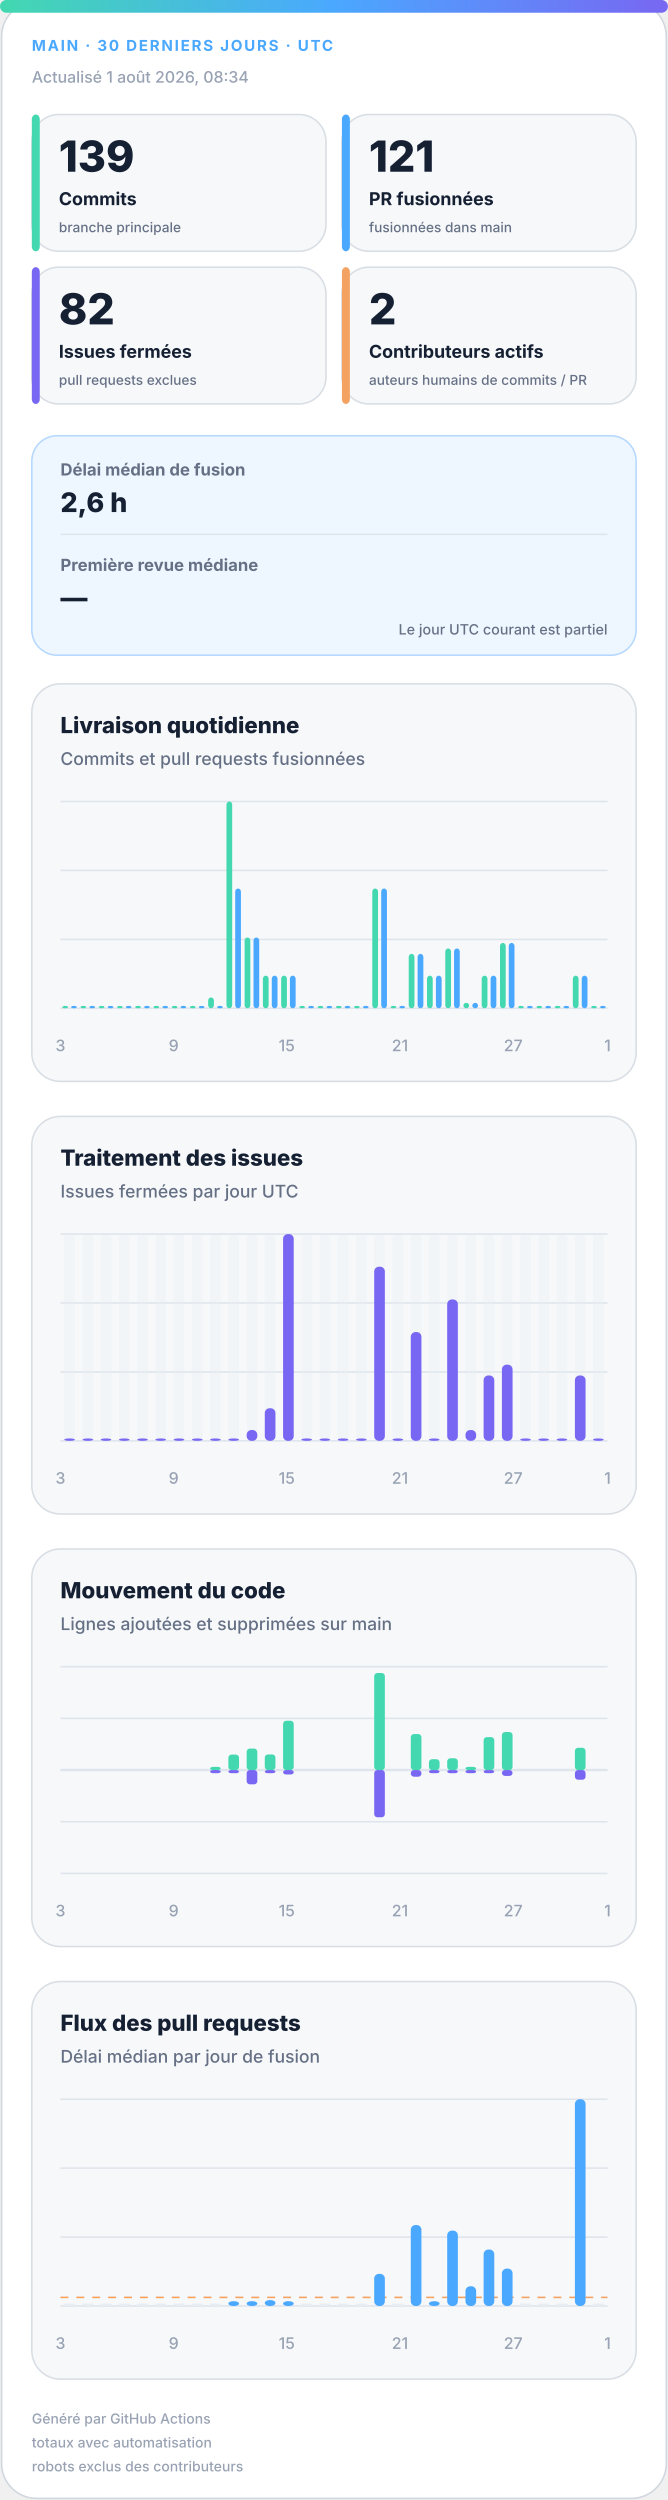
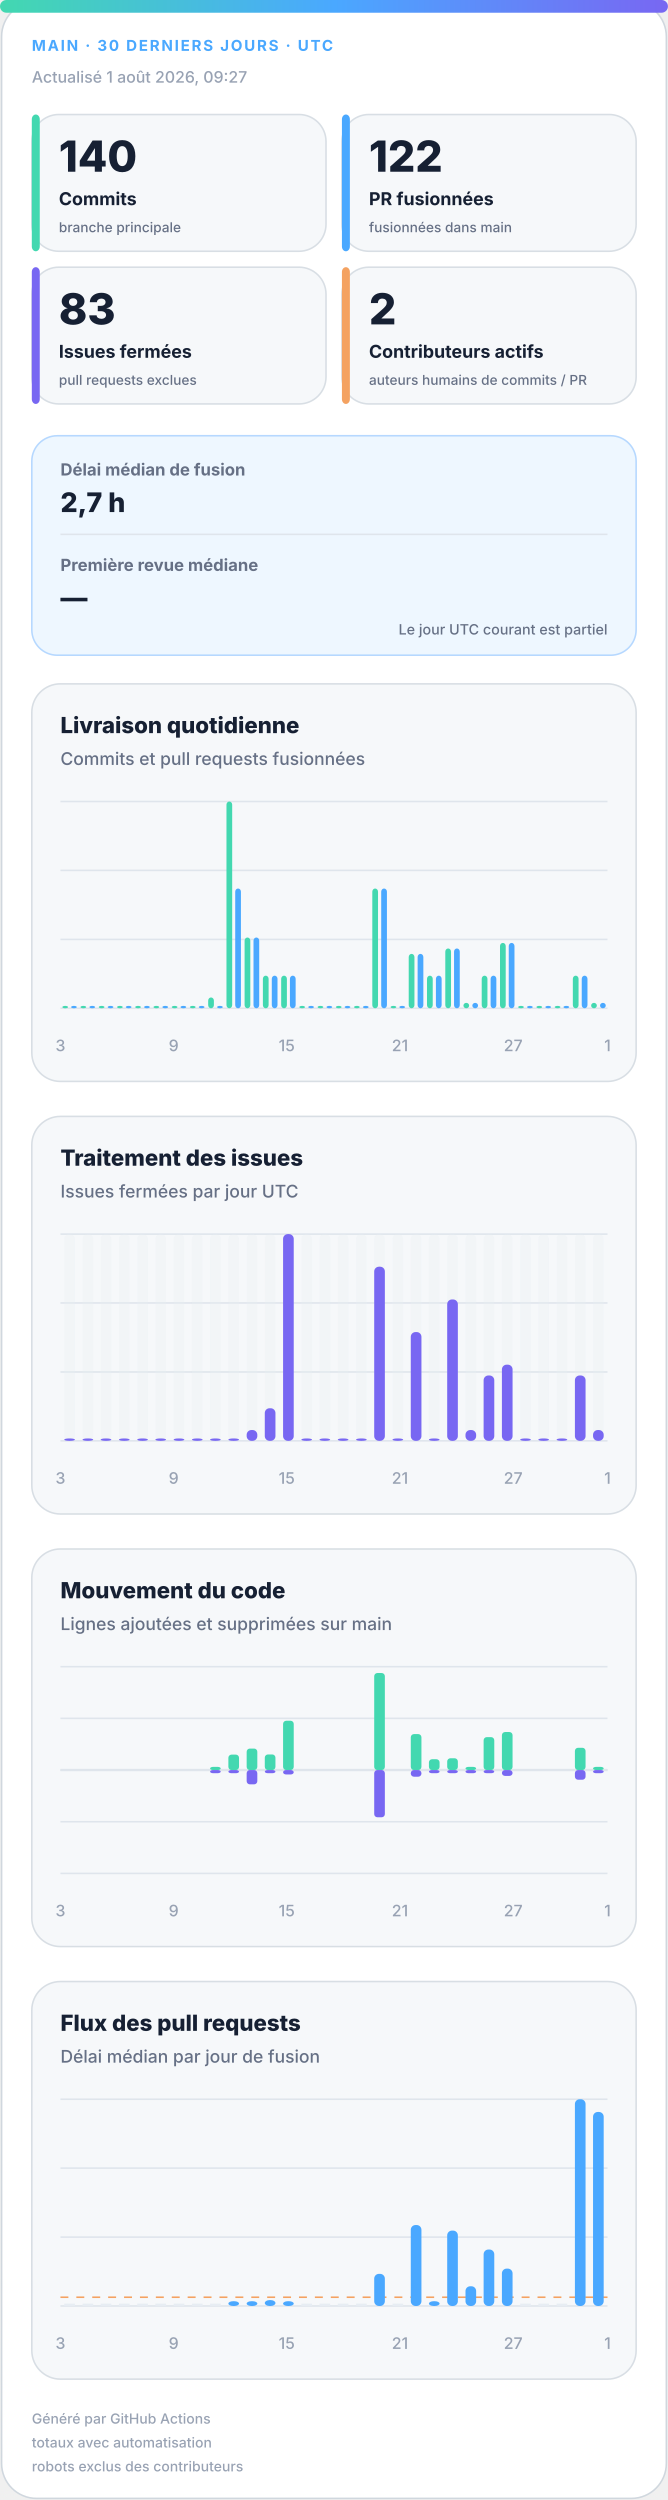
<svg xmlns="http://www.w3.org/2000/svg" width="420" height="1572" viewBox="0 0 420 1572" role="img" aria-labelledby="title desc">
  <defs>
    <linearGradient id="accent" x1="0" y1="0" x2="1" y2="0">
      <stop offset="0%" stop-color="#43d8b0" />
      <stop offset="50%" stop-color="#4aa8ff" />
      <stop offset="100%" stop-color="#7867f2" />
    </linearGradient>
    <linearGradient id="soft" x1="0" y1="0" x2="1" y2="1">
      <stop offset="0%" stop-color="#43d8b0" stop-opacity=".18" />
      <stop offset="100%" stop-color="#7867f2" stop-opacity=".12" />
    </linearGradient>
  </defs>
  <style>
.bg{fill:#fff;stroke:#d0d7de}.surface{fill:#f6f8fa;stroke:#d8dee4}.strong{fill:#eef7ff;stroke:#b6d8ff}.ink{fill:#162033}.muted{fill:#667085}.faint{fill:#98a2b3}.grid{stroke:#dfe5ec}.track{fill:#e7edf3}
.meta{font:750 11px -apple-system,BlinkMacSystemFont,"Segoe UI",sans-serif;letter-spacing:1.1px}.value{font:820 31px -apple-system,BlinkMacSystemFont,"Segoe UI",sans-serif}.label{font:720 13px -apple-system,BlinkMacSystemFont,"Segoe UI",sans-serif}.scope{font:520 10px -apple-system,BlinkMacSystemFont,"Segoe UI",sans-serif}.chart-title{font:760 14px -apple-system,BlinkMacSystemFont,"Segoe UI",sans-serif}.chart-subtitle{font:520 11px -apple-system,BlinkMacSystemFont,"Segoe UI",sans-serif}.small{font:540 10px -apple-system,BlinkMacSystemFont,"Segoe UI",sans-serif}.flow-value{font:780 17px -apple-system,BlinkMacSystemFont,"Segoe UI",sans-serif}
@media(prefers-color-scheme:dark){.bg{fill:#0d1117;stroke:#30363d}.surface{fill:#161b22;stroke:#30363d}.strong{fill:#10263a;stroke:#244d70}.ink{fill:#f0f6fc}.muted{fill:#a7b0bc}.faint{fill:#7d8590}.grid{stroke:#30363d}.track{fill:#27313d}}
</style>
  <rect class="bg" x="1" y="1" width="418" height="1570" rx="22" />
  <rect x="0" y="0" width="420" height="8" rx="4" fill="url(#accent)" />
  <text class="meta" x="20" y="32" fill="#4aa8ff" style="font-size:9.5px">MAIN · 30 DERNIERS JOURS · UTC</text>
-   <text class="small faint" x="20" y="52">Actualisé 1 août 2026, 08:34</text>
+   <text class="small faint" x="20" y="52">Actualisé 1 août 2026, 09:27</text>
  <g>
    <rect class="surface" x="20" y="72" width="185" height="86" rx="17" />
    <rect x="20" y="72" width="5" height="86" rx="3" fill="#43d8b0" />
-     <text class="value ink" x="37" y="108" style="font-size:27px">139</text>
+     <text class="value ink" x="37" y="108" style="font-size:27px">140</text>
    <text class="label ink" x="37" y="129" style="font-size:11.2px">Commits</text>
    <text class="scope muted" x="37" y="146" style="font-size:8.6px">branche principale</text>
  </g>
  <g>
    <rect class="surface" x="215" y="72" width="185" height="86" rx="17" />
    <rect x="215" y="72" width="5" height="86" rx="3" fill="#4aa8ff" />
-     <text class="value ink" x="232" y="108" style="font-size:27px">121</text>
+     <text class="value ink" x="232" y="108" style="font-size:27px">122</text>
    <text class="label ink" x="232" y="129" style="font-size:11.2px">PR fusionnées</text>
    <text class="scope muted" x="232" y="146" style="font-size:8.6px">fusionnées dans main</text>
  </g>
  <g>
    <rect class="surface" x="20" y="168" width="185" height="86" rx="17" />
    <rect x="20" y="168" width="5" height="86" rx="3" fill="#7867f2" />
-     <text class="value ink" x="37" y="204" style="font-size:27px">82</text>
+     <text class="value ink" x="37" y="204" style="font-size:27px">83</text>
    <text class="label ink" x="37" y="225" style="font-size:11.2px">Issues fermées</text>
    <text class="scope muted" x="37" y="242" style="font-size:8.6px">pull requests exclues</text>
  </g>
  <g>
    <rect class="surface" x="215" y="168" width="185" height="86" rx="17" />
    <rect x="215" y="168" width="5" height="86" rx="3" fill="#f4a261" />
    <text class="value ink" x="232" y="204" style="font-size:27px">2</text>
    <text class="label ink" x="232" y="225" style="font-size:11.2px">Contributeurs actifs</text>
    <text class="scope muted" x="232" y="242" style="font-size:8.6px">auteurs humains de commits / PR</text>
  </g>
  <g>
    <rect class="strong" x="20" y="274" width="380" height="138" rx="16" fill="url(#soft)" />
    <text class="label muted" x="38" y="299" style="font-size:10.5px">Délai médian de fusion</text>
-     <text class="flow-value ink" x="38" y="322">2,6 h</text>
+     <text class="flow-value ink" x="38" y="322">2,7 h</text>
    <line class="grid" x1="38" y1="336" x2="382" y2="336" />
    <text class="label muted" x="38" y="359" style="font-size:10.5px">Première revue médiane</text>
    <text class="flow-value ink" x="38" y="382">—</text>
    <text class="scope muted" x="382" y="399" text-anchor="end" style="font-size:9px">Le jour UTC courant est partiel</text>
  </g>
  <g>
    <rect class="surface" x="20" y="430" width="380" height="250" rx="18" />
    <text class="chart-title ink" x="38" y="461">Livraison quotidienne</text>
    <text class="chart-subtitle muted" x="38" y="481">Commits et pull requests fusionnées</text>
    <line class="grid" x1="38" y1="504.0" x2="382" y2="504.0" />
    <line class="grid" x1="38" y1="547.3" x2="382" y2="547.3" />
    <line class="grid" x1="38" y1="590.7" x2="382" y2="590.7" />
    <line class="grid" x1="38" y1="634.0" x2="382" y2="634.0" />
    <rect x="39.2" y="632.5" width="3.6" height="1.5" rx="2" fill="#43d8b0" />
    <rect x="44.7" y="632.5" width="3.6" height="1.5" rx="2" fill="#4aa8ff" />
    <rect x="50.6" y="632.5" width="3.6" height="1.5" rx="2" fill="#43d8b0" />
    <rect x="56.2" y="632.5" width="3.6" height="1.5" rx="2" fill="#4aa8ff" />
    <rect x="62.1" y="632.5" width="3.6" height="1.5" rx="2" fill="#43d8b0" />
    <rect x="67.7" y="632.5" width="3.6" height="1.5" rx="2" fill="#4aa8ff" />
    <rect x="73.6" y="632.5" width="3.6" height="1.5" rx="2" fill="#43d8b0" />
    <rect x="79.1" y="632.5" width="3.6" height="1.5" rx="2" fill="#4aa8ff" />
    <rect x="85.0" y="632.5" width="3.6" height="1.5" rx="2" fill="#43d8b0" />
    <rect x="90.6" y="632.5" width="3.6" height="1.5" rx="2" fill="#4aa8ff" />
    <rect x="96.5" y="632.5" width="3.6" height="1.5" rx="2" fill="#43d8b0" />
    <rect x="102.1" y="632.5" width="3.6" height="1.5" rx="2" fill="#4aa8ff" />
    <rect x="108.0" y="632.5" width="3.6" height="1.5" rx="2" fill="#43d8b0" />
    <rect x="113.5" y="632.5" width="3.6" height="1.5" rx="2" fill="#4aa8ff" />
    <rect x="119.4" y="632.5" width="3.6" height="1.5" rx="2" fill="#43d8b0" />
    <rect x="125.0" y="632.5" width="3.6" height="1.5" rx="2" fill="#4aa8ff" />
    <rect x="130.9" y="627.2" width="3.6" height="6.8" rx="2" fill="#43d8b0" />
    <rect x="136.5" y="632.5" width="3.6" height="1.5" rx="2" fill="#4aa8ff" />
    <rect x="142.4" y="504.0" width="3.6" height="130.0" rx="2" fill="#43d8b0" />
    <rect x="147.9" y="558.7" width="3.6" height="75.3" rx="2" fill="#4aa8ff" />
    <rect x="153.8" y="589.5" width="3.6" height="44.5" rx="2" fill="#43d8b0" />
    <rect x="159.4" y="589.5" width="3.6" height="44.5" rx="2" fill="#4aa8ff" />
    <rect x="165.3" y="613.5" width="3.6" height="20.5" rx="2" fill="#43d8b0" />
    <rect x="170.9" y="613.5" width="3.6" height="20.5" rx="2" fill="#4aa8ff" />
    <rect x="176.8" y="613.5" width="3.6" height="20.5" rx="2" fill="#43d8b0" />
    <rect x="182.3" y="613.5" width="3.6" height="20.5" rx="2" fill="#4aa8ff" />
    <rect x="188.2" y="632.5" width="3.6" height="1.5" rx="2" fill="#43d8b0" />
    <rect x="193.8" y="632.5" width="3.6" height="1.5" rx="2" fill="#4aa8ff" />
    <rect x="199.7" y="632.5" width="3.6" height="1.5" rx="2" fill="#43d8b0" />
    <rect x="205.3" y="632.5" width="3.6" height="1.5" rx="2" fill="#4aa8ff" />
    <rect x="211.2" y="632.5" width="3.6" height="1.5" rx="2" fill="#43d8b0" />
    <rect x="216.7" y="632.5" width="3.6" height="1.5" rx="2" fill="#4aa8ff" />
    <rect x="222.6" y="632.5" width="3.6" height="1.5" rx="2" fill="#43d8b0" />
    <rect x="228.2" y="632.5" width="3.6" height="1.5" rx="2" fill="#4aa8ff" />
    <rect x="234.1" y="558.7" width="3.6" height="75.3" rx="2" fill="#43d8b0" />
    <rect x="239.7" y="558.7" width="3.6" height="75.3" rx="2" fill="#4aa8ff" />
    <rect x="245.6" y="632.5" width="3.6" height="1.5" rx="2" fill="#43d8b0" />
    <rect x="251.1" y="632.5" width="3.6" height="1.5" rx="2" fill="#4aa8ff" />
    <rect x="257.0" y="599.8" width="3.6" height="34.2" rx="2" fill="#43d8b0" />
    <rect x="262.6" y="599.8" width="3.6" height="34.2" rx="2" fill="#4aa8ff" />
    <rect x="268.5" y="613.5" width="3.6" height="20.5" rx="2" fill="#43d8b0" />
    <rect x="274.1" y="613.5" width="3.6" height="20.5" rx="2" fill="#4aa8ff" />
    <rect x="280.0" y="596.4" width="3.6" height="37.6" rx="2" fill="#43d8b0" />
    <rect x="285.5" y="596.4" width="3.6" height="37.6" rx="2" fill="#4aa8ff" />
    <rect x="291.4" y="630.6" width="3.6" height="3.4" rx="2" fill="#43d8b0" />
    <rect x="297.0" y="630.6" width="3.6" height="3.4" rx="2" fill="#4aa8ff" />
    <rect x="302.9" y="613.5" width="3.6" height="20.5" rx="2" fill="#43d8b0" />
    <rect x="308.5" y="613.5" width="3.6" height="20.5" rx="2" fill="#4aa8ff" />
    <rect x="314.4" y="592.9" width="3.6" height="41.1" rx="2" fill="#43d8b0" />
    <rect x="319.9" y="592.9" width="3.6" height="41.1" rx="2" fill="#4aa8ff" />
    <rect x="325.8" y="632.5" width="3.6" height="1.5" rx="2" fill="#43d8b0" />
    <rect x="331.4" y="632.5" width="3.6" height="1.5" rx="2" fill="#4aa8ff" />
    <rect x="337.3" y="632.5" width="3.6" height="1.5" rx="2" fill="#43d8b0" />
    <rect x="342.9" y="632.5" width="3.6" height="1.5" rx="2" fill="#4aa8ff" />
    <rect x="348.8" y="632.5" width="3.6" height="1.5" rx="2" fill="#43d8b0" />
    <rect x="354.3" y="632.5" width="3.6" height="1.5" rx="2" fill="#4aa8ff" />
    <rect x="360.2" y="613.5" width="3.6" height="20.5" rx="2" fill="#43d8b0" />
    <rect x="365.8" y="613.5" width="3.6" height="20.5" rx="2" fill="#4aa8ff" />
-     <rect x="371.7" y="632.5" width="3.6" height="1.5" rx="2" fill="#43d8b0" />
-     <rect x="377.3" y="632.5" width="3.6" height="1.5" rx="2" fill="#4aa8ff" />
+     <rect x="371.7" y="630.6" width="3.6" height="3.4" rx="2" fill="#43d8b0" />
+     <rect x="377.3" y="630.6" width="3.6" height="3.4" rx="2" fill="#4aa8ff" />
    <text class="small faint" x="38.0" y="661" text-anchor="middle">3</text>
    <text class="small faint" x="109.2" y="661" text-anchor="middle">9</text>
    <text class="small faint" x="180.3" y="661" text-anchor="middle">15</text>
    <text class="small faint" x="251.5" y="661" text-anchor="middle">21</text>
    <text class="small faint" x="322.7" y="661" text-anchor="middle">27</text>
    <text class="small faint" x="382.0" y="661" text-anchor="middle">1</text>
  </g>
  <g>
    <rect class="surface" x="20" y="702" width="380" height="250" rx="18" />
    <text class="chart-title ink" x="38" y="733">Traitement des issues</text>
    <text class="chart-subtitle muted" x="38" y="753">Issues fermées par jour UTC</text>
    <line class="grid" x1="38" y1="776.0" x2="382" y2="776.0" />
    <line class="grid" x1="38" y1="819.3" x2="382" y2="819.3" />
    <line class="grid" x1="38" y1="862.7" x2="382" y2="862.7" />
    <line class="grid" x1="38" y1="906.0" x2="382" y2="906.0" />
    <g>
      <rect class="track" x="40.4" y="776" width="6.7" height="130" rx="3" opacity=".3" />
      <rect x="40.4" y="904.5" width="6.7" height="1.5" rx="3" fill="#7867f2" />
    </g>
    <g>
      <rect class="track" x="51.9" y="776" width="6.7" height="130" rx="3" opacity=".3" />
      <rect x="51.9" y="904.5" width="6.7" height="1.5" rx="3" fill="#7867f2" />
    </g>
    <g>
      <rect class="track" x="63.3" y="776" width="6.7" height="130" rx="3" opacity=".3" />
      <rect x="63.3" y="904.5" width="6.7" height="1.5" rx="3" fill="#7867f2" />
    </g>
    <g>
      <rect class="track" x="74.8" y="776" width="6.7" height="130" rx="3" opacity=".3" />
      <rect x="74.8" y="904.5" width="6.7" height="1.5" rx="3" fill="#7867f2" />
    </g>
    <g>
      <rect class="track" x="86.3" y="776" width="6.7" height="130" rx="3" opacity=".3" />
      <rect x="86.3" y="904.5" width="6.7" height="1.5" rx="3" fill="#7867f2" />
    </g>
    <g>
      <rect class="track" x="97.7" y="776" width="6.7" height="130" rx="3" opacity=".3" />
      <rect x="97.7" y="904.5" width="6.7" height="1.5" rx="3" fill="#7867f2" />
    </g>
    <g>
      <rect class="track" x="109.2" y="776" width="6.7" height="130" rx="3" opacity=".3" />
      <rect x="109.2" y="904.5" width="6.7" height="1.5" rx="3" fill="#7867f2" />
    </g>
    <g>
      <rect class="track" x="120.7" y="776" width="6.7" height="130" rx="3" opacity=".3" />
      <rect x="120.7" y="904.5" width="6.7" height="1.5" rx="3" fill="#7867f2" />
    </g>
    <g>
      <rect class="track" x="132.1" y="776" width="6.7" height="130" rx="3" opacity=".3" />
      <rect x="132.1" y="904.5" width="6.7" height="1.5" rx="3" fill="#7867f2" />
    </g>
    <g>
      <rect class="track" x="143.6" y="776" width="6.7" height="130" rx="3" opacity=".3" />
      <rect x="143.6" y="904.5" width="6.7" height="1.5" rx="3" fill="#7867f2" />
    </g>
    <g>
      <rect class="track" x="155.1" y="776" width="6.7" height="130" rx="3" opacity=".3" />
      <rect x="155.1" y="899.2" width="6.7" height="6.8" rx="3" fill="#7867f2" />
    </g>
    <g>
      <rect class="track" x="166.5" y="776" width="6.7" height="130" rx="3" opacity=".3" />
      <rect x="166.5" y="885.5" width="6.7" height="20.5" rx="3" fill="#7867f2" />
    </g>
    <g>
      <rect class="track" x="178.0" y="776" width="6.7" height="130" rx="3" opacity=".3" />
      <rect x="178.0" y="776.0" width="6.7" height="130.0" rx="3" fill="#7867f2" />
    </g>
    <g>
      <rect class="track" x="189.5" y="776" width="6.7" height="130" rx="3" opacity=".3" />
      <rect x="189.5" y="904.5" width="6.7" height="1.5" rx="3" fill="#7867f2" />
    </g>
    <g>
      <rect class="track" x="200.9" y="776" width="6.7" height="130" rx="3" opacity=".3" />
      <rect x="200.9" y="904.5" width="6.7" height="1.5" rx="3" fill="#7867f2" />
    </g>
    <g>
      <rect class="track" x="212.4" y="776" width="6.7" height="130" rx="3" opacity=".3" />
      <rect x="212.4" y="904.5" width="6.7" height="1.5" rx="3" fill="#7867f2" />
    </g>
    <g>
      <rect class="track" x="223.9" y="776" width="6.7" height="130" rx="3" opacity=".3" />
      <rect x="223.9" y="904.5" width="6.7" height="1.5" rx="3" fill="#7867f2" />
    </g>
    <g>
      <rect class="track" x="235.3" y="776" width="6.7" height="130" rx="3" opacity=".3" />
      <rect x="235.3" y="796.5" width="6.7" height="109.5" rx="3" fill="#7867f2" />
    </g>
    <g>
      <rect class="track" x="246.8" y="776" width="6.7" height="130" rx="3" opacity=".3" />
      <rect x="246.8" y="904.5" width="6.7" height="1.5" rx="3" fill="#7867f2" />
    </g>
    <g>
      <rect class="track" x="258.3" y="776" width="6.7" height="130" rx="3" opacity=".3" />
      <rect x="258.3" y="837.6" width="6.7" height="68.4" rx="3" fill="#7867f2" />
    </g>
    <g>
      <rect class="track" x="269.7" y="776" width="6.7" height="130" rx="3" opacity=".3" />
      <rect x="269.7" y="904.5" width="6.7" height="1.5" rx="3" fill="#7867f2" />
    </g>
    <g>
      <rect class="track" x="281.2" y="776" width="6.7" height="130" rx="3" opacity=".3" />
      <rect x="281.2" y="817.1" width="6.7" height="88.9" rx="3" fill="#7867f2" />
    </g>
    <g>
      <rect class="track" x="292.7" y="776" width="6.7" height="130" rx="3" opacity=".3" />
      <rect x="292.7" y="899.2" width="6.7" height="6.8" rx="3" fill="#7867f2" />
    </g>
    <g>
      <rect class="track" x="304.1" y="776" width="6.7" height="130" rx="3" opacity=".3" />
      <rect x="304.1" y="864.9" width="6.7" height="41.1" rx="3" fill="#7867f2" />
    </g>
    <g>
      <rect class="track" x="315.6" y="776" width="6.7" height="130" rx="3" opacity=".3" />
      <rect x="315.6" y="858.1" width="6.7" height="47.9" rx="3" fill="#7867f2" />
    </g>
    <g>
      <rect class="track" x="327.1" y="776" width="6.7" height="130" rx="3" opacity=".3" />
      <rect x="327.1" y="904.5" width="6.7" height="1.5" rx="3" fill="#7867f2" />
    </g>
    <g>
      <rect class="track" x="338.5" y="776" width="6.7" height="130" rx="3" opacity=".3" />
      <rect x="338.5" y="904.5" width="6.7" height="1.5" rx="3" fill="#7867f2" />
    </g>
    <g>
      <rect class="track" x="350.0" y="776" width="6.7" height="130" rx="3" opacity=".3" />
      <rect x="350.0" y="904.5" width="6.7" height="1.5" rx="3" fill="#7867f2" />
    </g>
    <g>
      <rect class="track" x="361.5" y="776" width="6.7" height="130" rx="3" opacity=".3" />
      <rect x="361.5" y="864.9" width="6.7" height="41.1" rx="3" fill="#7867f2" />
    </g>
    <g>
      <rect class="track" x="372.9" y="776" width="6.7" height="130" rx="3" opacity=".3" />
-       <rect x="372.9" y="904.5" width="6.7" height="1.5" rx="3" fill="#7867f2" />
+       <rect x="372.9" y="899.2" width="6.7" height="6.8" rx="3" fill="#7867f2" />
    </g>
    <text class="small faint" x="38.0" y="933" text-anchor="middle">3</text>
    <text class="small faint" x="109.2" y="933" text-anchor="middle">9</text>
    <text class="small faint" x="180.3" y="933" text-anchor="middle">15</text>
    <text class="small faint" x="251.5" y="933" text-anchor="middle">21</text>
    <text class="small faint" x="322.7" y="933" text-anchor="middle">27</text>
    <text class="small faint" x="382.0" y="933" text-anchor="middle">1</text>
  </g>
  <g>
    <rect class="surface" x="20" y="974" width="380" height="250" rx="18" />
    <text class="chart-title ink" x="38" y="1005">Mouvement du code</text>
    <text class="chart-subtitle muted" x="38" y="1025">Lignes ajoutées et supprimées sur main</text>
    <line class="grid" x1="38" y1="1048.0" x2="382" y2="1048.0" />
    <line class="grid" x1="38" y1="1080.5" x2="382" y2="1080.5" />
    <line class="grid" x1="38" y1="1113.0" x2="382" y2="1113.0" />
    <line class="grid" x1="38" y1="1145.5" x2="382" y2="1145.5" />
    <line class="grid" x1="38" y1="1178.0" x2="382" y2="1178.0" />
    <line class="grid" x1="38" y1="1113" x2="382" y2="1113" stroke-width="1.5" />
    <rect x="40.4" y="1113.0" width="6.7" height="0.0" rx="2" fill="#43d8b0" />
    <rect x="40.4" y="1113" width="6.7" height="0.0" rx="2" fill="#7867f2" />
    <rect x="51.9" y="1113.0" width="6.7" height="0.0" rx="2" fill="#43d8b0" />
    <rect x="51.9" y="1113" width="6.7" height="0.0" rx="2" fill="#7867f2" />
    <rect x="63.3" y="1113.0" width="6.7" height="0.0" rx="2" fill="#43d8b0" />
    <rect x="63.3" y="1113" width="6.7" height="0.0" rx="2" fill="#7867f2" />
    <rect x="74.8" y="1113.0" width="6.7" height="0.0" rx="2" fill="#43d8b0" />
    <rect x="74.8" y="1113" width="6.7" height="0.0" rx="2" fill="#7867f2" />
    <rect x="86.3" y="1113.0" width="6.7" height="0.0" rx="2" fill="#43d8b0" />
    <rect x="86.3" y="1113" width="6.7" height="0.0" rx="2" fill="#7867f2" />
    <rect x="97.7" y="1113.0" width="6.7" height="0.0" rx="2" fill="#43d8b0" />
    <rect x="97.7" y="1113" width="6.7" height="0.0" rx="2" fill="#7867f2" />
    <rect x="109.2" y="1113.0" width="6.7" height="0.0" rx="2" fill="#43d8b0" />
    <rect x="109.2" y="1113" width="6.7" height="0.0" rx="2" fill="#7867f2" />
    <rect x="120.7" y="1113.0" width="6.7" height="0.0" rx="2" fill="#43d8b0" />
    <rect x="120.7" y="1113" width="6.7" height="0.0" rx="2" fill="#7867f2" />
    <rect x="132.1" y="1111.0" width="6.7" height="2.0" rx="2" fill="#43d8b0" />
    <rect x="132.1" y="1113" width="6.7" height="2.0" rx="2" fill="#7867f2" />
    <rect x="143.6" y="1103.3" width="6.7" height="9.7" rx="2" fill="#43d8b0" />
    <rect x="143.6" y="1113" width="6.7" height="2.0" rx="2" fill="#7867f2" />
    <rect x="155.1" y="1099.5" width="6.7" height="13.5" rx="2" fill="#43d8b0" />
    <rect x="155.1" y="1113" width="6.7" height="9.0" rx="2" fill="#7867f2" />
    <rect x="166.5" y="1103.2" width="6.7" height="9.8" rx="2" fill="#43d8b0" />
    <rect x="166.5" y="1113" width="6.7" height="2.0" rx="2" fill="#7867f2" />
    <rect x="178.0" y="1082.0" width="6.7" height="31.0" rx="2" fill="#43d8b0" />
    <rect x="178.0" y="1113" width="6.7" height="2.8" rx="2" fill="#7867f2" />
    <rect x="189.5" y="1113.0" width="6.7" height="0.0" rx="2" fill="#43d8b0" />
    <rect x="189.5" y="1113" width="6.7" height="0.0" rx="2" fill="#7867f2" />
    <rect x="200.9" y="1113.0" width="6.7" height="0.0" rx="2" fill="#43d8b0" />
    <rect x="200.9" y="1113" width="6.7" height="0.0" rx="2" fill="#7867f2" />
    <rect x="212.4" y="1113.0" width="6.7" height="0.0" rx="2" fill="#43d8b0" />
    <rect x="212.4" y="1113" width="6.7" height="0.0" rx="2" fill="#7867f2" />
    <rect x="223.9" y="1113.0" width="6.7" height="0.0" rx="2" fill="#43d8b0" />
    <rect x="223.9" y="1113" width="6.7" height="0.0" rx="2" fill="#7867f2" />
    <rect x="235.3" y="1052.0" width="6.7" height="61.0" rx="2" fill="#43d8b0" />
    <rect x="235.3" y="1113" width="6.7" height="29.7" rx="2" fill="#7867f2" />
    <rect x="246.8" y="1113.0" width="6.7" height="0.0" rx="2" fill="#43d8b0" />
    <rect x="246.8" y="1113" width="6.7" height="0.0" rx="2" fill="#7867f2" />
    <rect x="258.3" y="1090.4" width="6.7" height="22.6" rx="2" fill="#43d8b0" />
    <rect x="258.3" y="1113" width="6.7" height="4.2" rx="2" fill="#7867f2" />
    <rect x="269.7" y="1106.2" width="6.7" height="6.8" rx="2" fill="#43d8b0" />
    <rect x="269.7" y="1113" width="6.7" height="2.0" rx="2" fill="#7867f2" />
    <rect x="281.2" y="1105.6" width="6.7" height="7.4" rx="2" fill="#43d8b0" />
    <rect x="281.2" y="1113" width="6.7" height="2.0" rx="2" fill="#7867f2" />
    <rect x="292.7" y="1111.0" width="6.7" height="2.0" rx="2" fill="#43d8b0" />
    <rect x="292.7" y="1113" width="6.7" height="2.0" rx="2" fill="#7867f2" />
    <rect x="304.1" y="1092.3" width="6.7" height="20.7" rx="2" fill="#43d8b0" />
    <rect x="304.1" y="1113" width="6.7" height="2.0" rx="2" fill="#7867f2" />
    <rect x="315.6" y="1089.1" width="6.7" height="23.9" rx="2" fill="#43d8b0" />
    <rect x="315.6" y="1113" width="6.7" height="3.7" rx="2" fill="#7867f2" />
    <rect x="327.1" y="1113.0" width="6.7" height="0.0" rx="2" fill="#43d8b0" />
    <rect x="327.1" y="1113" width="6.7" height="0.0" rx="2" fill="#7867f2" />
    <rect x="338.5" y="1113.0" width="6.7" height="0.0" rx="2" fill="#43d8b0" />
    <rect x="338.5" y="1113" width="6.7" height="0.0" rx="2" fill="#7867f2" />
    <rect x="350.0" y="1113.0" width="6.7" height="0.0" rx="2" fill="#43d8b0" />
    <rect x="350.0" y="1113" width="6.7" height="0.0" rx="2" fill="#7867f2" />
    <rect x="361.5" y="1099.0" width="6.7" height="14.0" rx="2" fill="#43d8b0" />
    <rect x="361.5" y="1113" width="6.7" height="6.1" rx="2" fill="#7867f2" />
-     <rect x="372.9" y="1113.0" width="6.7" height="0.0" rx="2" fill="#43d8b0" />
-     <rect x="372.9" y="1113" width="6.7" height="0.0" rx="2" fill="#7867f2" />
+     <rect x="372.9" y="1111.0" width="6.7" height="2.0" rx="2" fill="#43d8b0" />
+     <rect x="372.9" y="1113" width="6.7" height="2.0" rx="2" fill="#7867f2" />
    <text class="small faint" x="38.0" y="1205" text-anchor="middle">3</text>
    <text class="small faint" x="109.2" y="1205" text-anchor="middle">9</text>
    <text class="small faint" x="180.3" y="1205" text-anchor="middle">15</text>
    <text class="small faint" x="251.5" y="1205" text-anchor="middle">21</text>
    <text class="small faint" x="322.7" y="1205" text-anchor="middle">27</text>
    <text class="small faint" x="382.0" y="1205" text-anchor="middle">1</text>
  </g>
  <g>
    <rect class="surface" x="20" y="1246" width="380" height="250" rx="18" />
    <text class="chart-title ink" x="38" y="1277">Flux des pull requests</text>
    <text class="chart-subtitle muted" x="38" y="1297">Délai médian par jour de fusion</text>
    <line class="grid" x1="38" y1="1320.0" x2="382" y2="1320.0" />
    <line class="grid" x1="38" y1="1363.3" x2="382" y2="1363.3" />
    <line class="grid" x1="38" y1="1406.7" x2="382" y2="1406.7" />
    <line class="grid" x1="38" y1="1450.0" x2="382" y2="1450.0" />
-     <line x1="38" y1="1444.6" x2="382" y2="1444.6" stroke="#f4a261" stroke-dasharray="5 5" />
+     <line x1="38" y1="1444.5" x2="382" y2="1444.5" stroke="#f4a261" stroke-dasharray="5 5" />
    <rect class="track" x="40.4" y="1448.5" width="6.7" height="1.5" />
    <rect class="track" x="51.9" y="1448.5" width="6.7" height="1.5" />
    <rect class="track" x="63.3" y="1448.5" width="6.7" height="1.5" />
    <rect class="track" x="74.8" y="1448.5" width="6.7" height="1.5" />
    <rect class="track" x="86.3" y="1448.5" width="6.7" height="1.5" />
    <rect class="track" x="97.7" y="1448.5" width="6.7" height="1.5" />
    <rect class="track" x="109.2" y="1448.5" width="6.7" height="1.5" />
    <rect class="track" x="120.7" y="1448.5" width="6.7" height="1.5" />
    <rect class="track" x="132.1" y="1448.5" width="6.7" height="1.5" />
    <rect x="143.6" y="1447.0" width="6.7" height="3.0" rx="3" fill="#4aa8ff" />
    <rect x="155.1" y="1447.0" width="6.7" height="3.0" rx="3" fill="#4aa8ff" />
    <rect x="166.5" y="1446.3" width="6.7" height="3.7" rx="3" fill="#4aa8ff" />
    <rect x="178.0" y="1447.0" width="6.7" height="3.0" rx="3" fill="#4aa8ff" />
    <rect class="track" x="189.5" y="1448.5" width="6.7" height="1.5" />
    <rect class="track" x="200.9" y="1448.5" width="6.7" height="1.5" />
    <rect class="track" x="212.4" y="1448.5" width="6.7" height="1.5" />
    <rect class="track" x="223.9" y="1448.5" width="6.7" height="1.5" />
    <rect x="235.3" y="1429.8" width="6.7" height="20.2" rx="3" fill="#4aa8ff" />
    <rect class="track" x="246.8" y="1448.5" width="6.7" height="1.5" />
    <rect x="258.3" y="1399.1" width="6.7" height="50.9" rx="3" fill="#4aa8ff" />
    <rect x="269.7" y="1447.0" width="6.7" height="3.0" rx="3" fill="#4aa8ff" />
    <rect x="281.2" y="1402.6" width="6.7" height="47.4" rx="3" fill="#4aa8ff" />
    <rect x="292.7" y="1437.6" width="6.7" height="12.4" rx="3" fill="#4aa8ff" />
    <rect x="304.1" y="1414.5" width="6.7" height="35.5" rx="3" fill="#4aa8ff" />
    <rect x="315.6" y="1426.5" width="6.7" height="23.5" rx="3" fill="#4aa8ff" />
    <rect class="track" x="327.1" y="1448.5" width="6.7" height="1.5" />
    <rect class="track" x="338.5" y="1448.5" width="6.7" height="1.5" />
    <rect class="track" x="350.0" y="1448.5" width="6.7" height="1.5" />
    <rect x="361.5" y="1320.0" width="6.7" height="130.0" rx="3" fill="#4aa8ff" />
-     <rect class="track" x="372.9" y="1448.5" width="6.7" height="1.5" />
+     <rect x="372.9" y="1328.0" width="6.7" height="122.0" rx="3" fill="#4aa8ff" />
    <text class="small faint" x="38.0" y="1477" text-anchor="middle">3</text>
    <text class="small faint" x="109.2" y="1477" text-anchor="middle">9</text>
    <text class="small faint" x="180.3" y="1477" text-anchor="middle">15</text>
    <text class="small faint" x="251.5" y="1477" text-anchor="middle">21</text>
    <text class="small faint" x="322.7" y="1477" text-anchor="middle">27</text>
    <text class="small faint" x="382.0" y="1477" text-anchor="middle">1</text>
  </g>
  <text class="small faint" x="20" y="1524" style="font-size:8.8px">Généré par GitHub Actions</text>
  <text class="small faint" x="20" y="1539" style="font-size:8.8px">totaux avec automatisation</text>
  <text class="small faint" x="20" y="1554" style="font-size:8.8px">robots exclus des contributeurs</text>
</svg>
